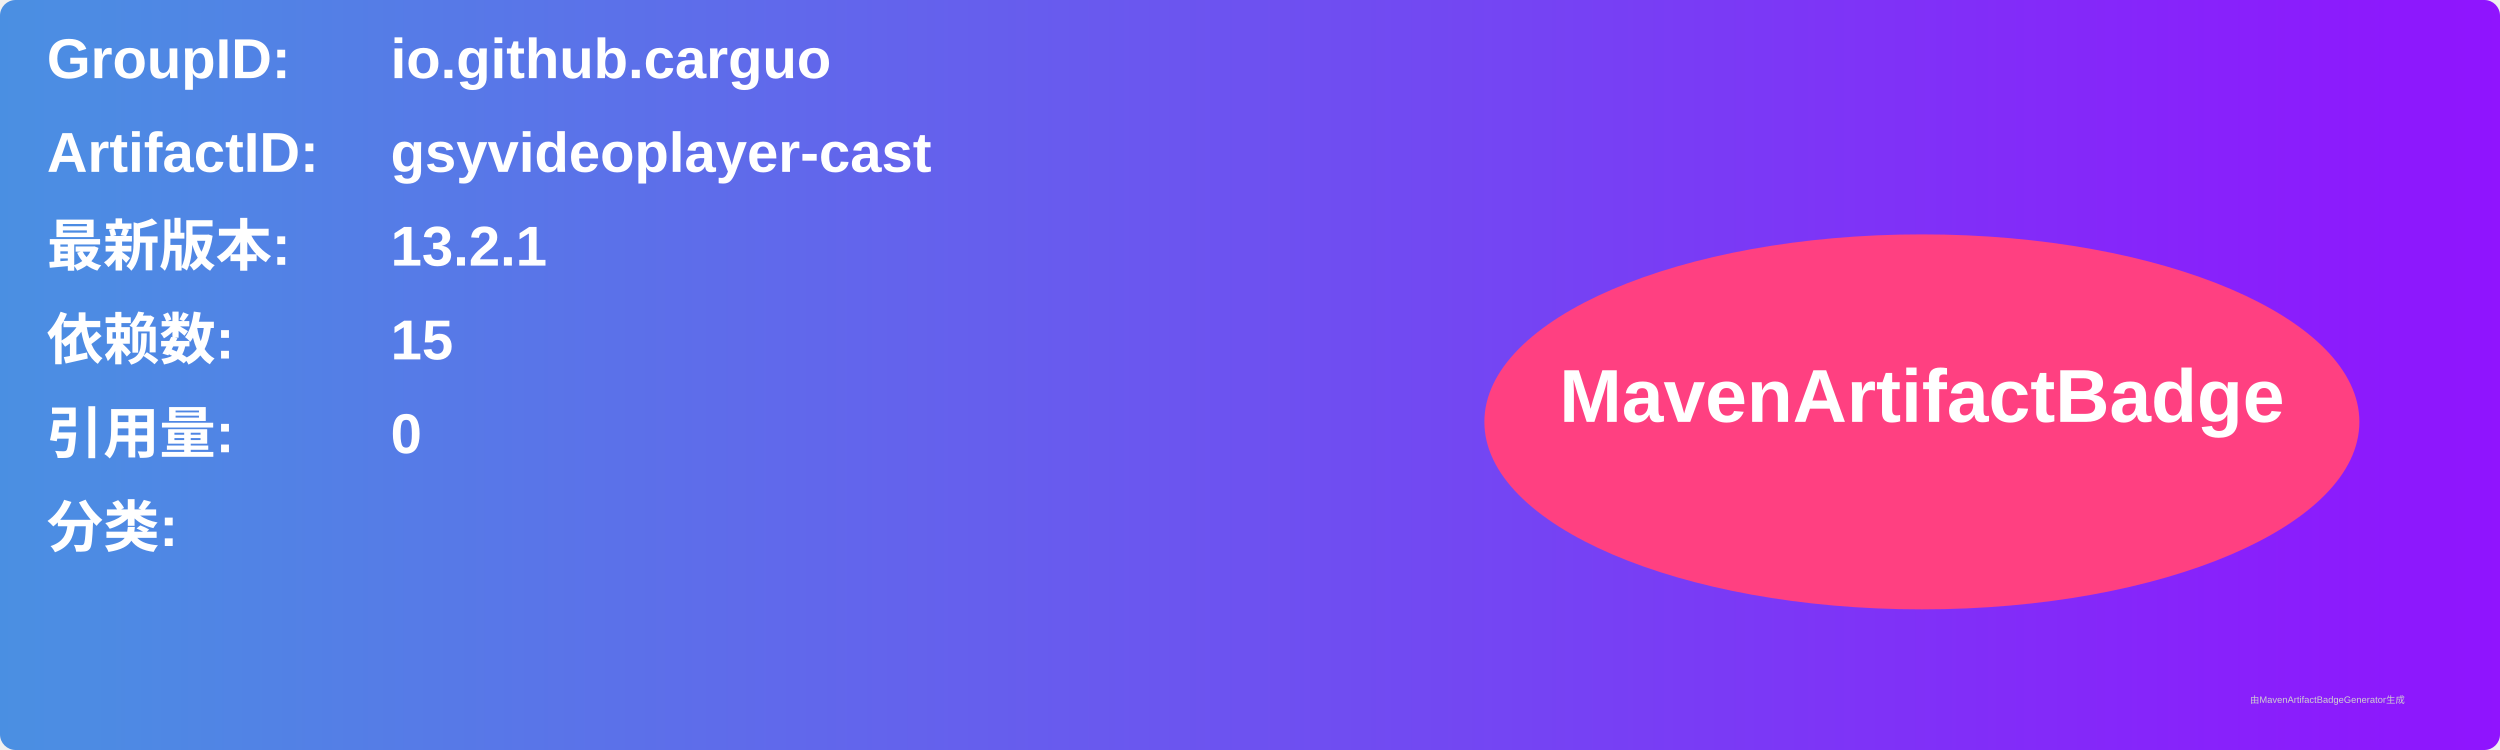
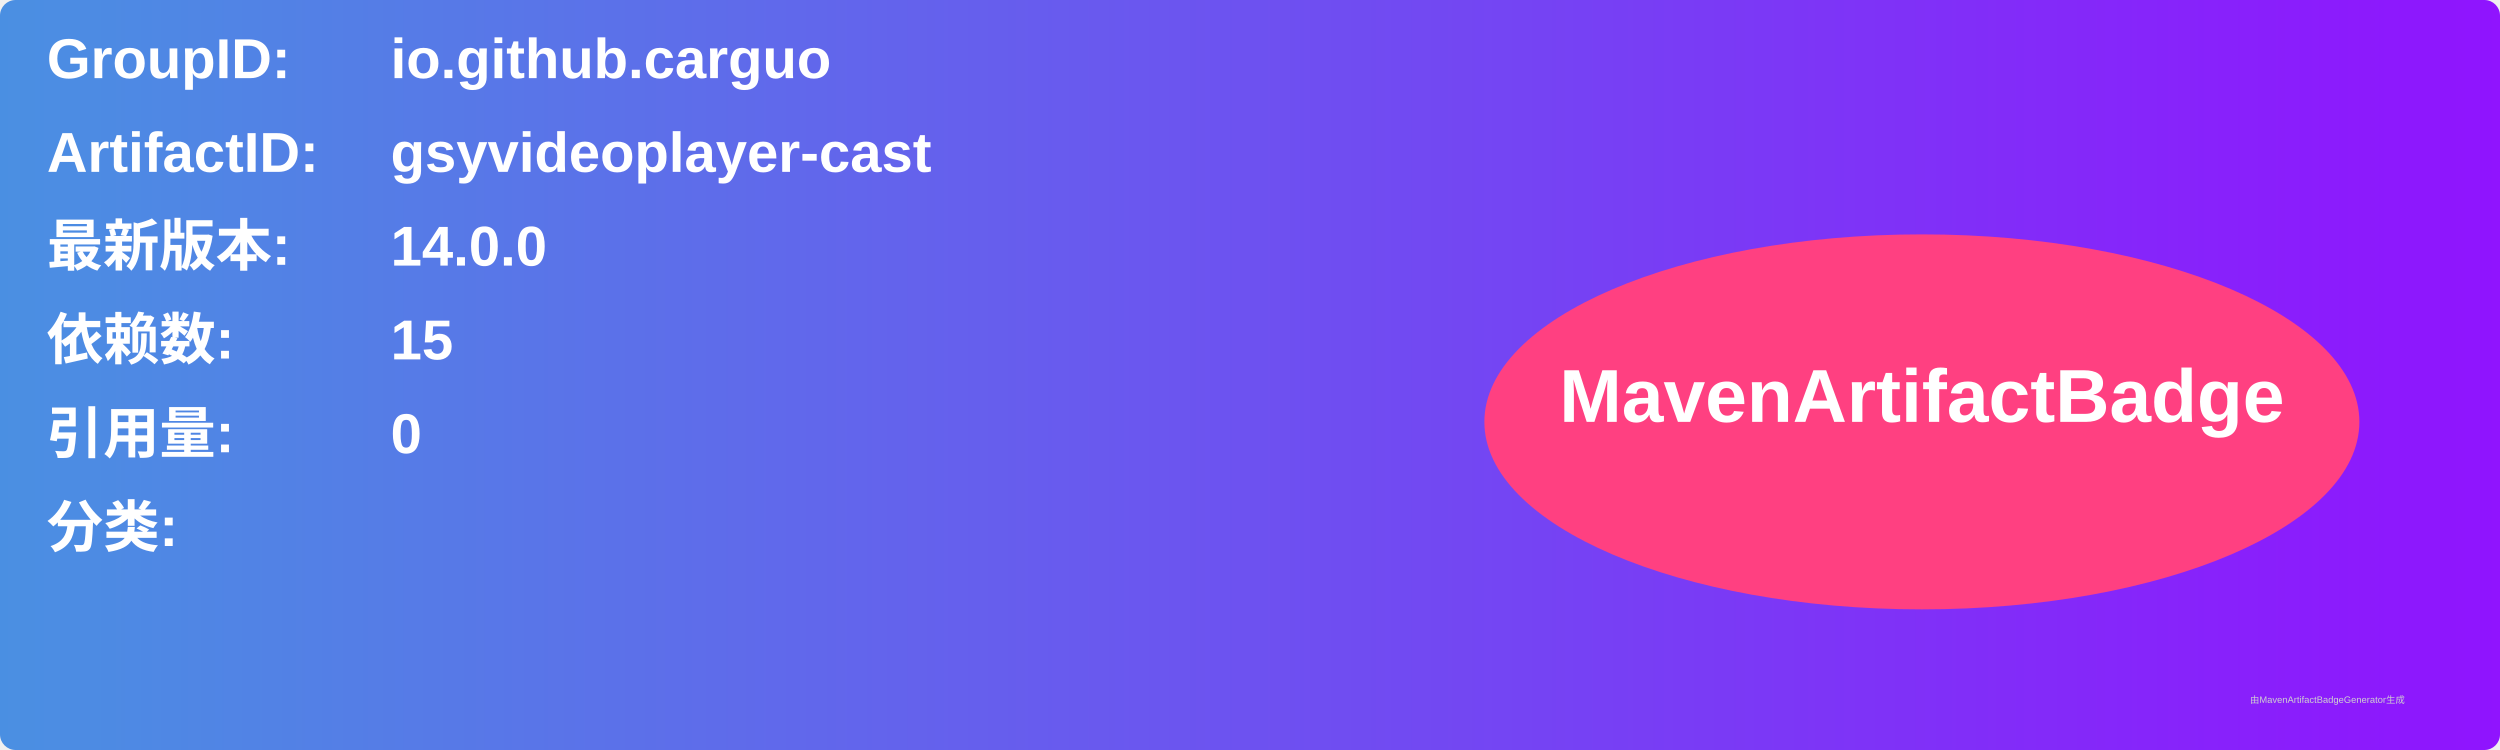
<svg xmlns="http://www.w3.org/2000/svg" width="800" height="240" viewBox="0 0 800 240">
  <linearGradient id="grad" x1="0%" y1="0%" x2="100%" y2="0%">
    <stop offset="0%" stop-color="#4a90e2" />
    <stop offset="100%" stop-color="#9013fe" />
  </linearGradient>
  <rect width="100%" height="100%" rx="5" ry="5" fill="url(#grad)" />
  <g transform="translate(15, 15)">
    <text x="0" y="10" font-family="Arial" font-size="18" fill="white" font-weight="bold" width="260">GroupID:</text>
    <text x="110" y="10" font-family="Arial" font-size="18" fill="white" font-weight="bold" width="460">io.github.carguo</text>
    <text x="0" y="40" font-family="Arial" font-size="18" fill="white" font-weight="bold" width="260">ArtifactID:</text>
    <text x="110" y="40" font-family="Arial" font-size="18" fill="white" font-weight="bold" width="460">gsyvideoplayer-cast</text>
    <text x="0" y="70" font-family="Arial" font-size="18" fill="white" font-weight="bold">最新版本:</text>
    <text x="110" y="70" font-family="Arial" font-size="18" fill="white" font-weight="bold">
-       <tspan font-weight="bold">13.2.1</tspan>
+       <tspan font-weight="bold">14.0.0</tspan>
    </text>
    <text x="0" y="100" font-family="Arial" font-size="18" fill="white" font-weight="bold">依赖数: </text>
    <text x="110" y="100" font-family="Arial" font-size="18" fill="white">
      <tspan font-weight="bold">15</tspan>
    </text>
    <text x="0" y="130" font-family="Arial" font-size="18" fill="white" font-weight="bold">引用量: </text>
    <text x="110" y="130" font-family="Arial" font-size="18" fill="white">
      <tspan font-weight="bold">0</tspan>
    </text>
    <text x="0" y="160" font-family="Arial" font-size="18" fill="white" font-weight="bold">分类:</text>
    <text x="10" y="190" font-family="Arial" font-size="10" fill="white">
      <tspan font-weight="bold" />
    </text>
    <ellipse cx="600" cy="120" rx="140" ry="60" fill="#ff4081" />
    <text x="600" y="120" text-anchor="middle" font-family="Arial" font-size="24" fill="white" font-weight="bold">MavenArtifactBadge</text>
  </g>
  <text x="720" y="225" font-family="Arial" font-size="3" fill="#d0d0d0">由MavenArtifactBadgeGenerator生成</text>
</svg>
